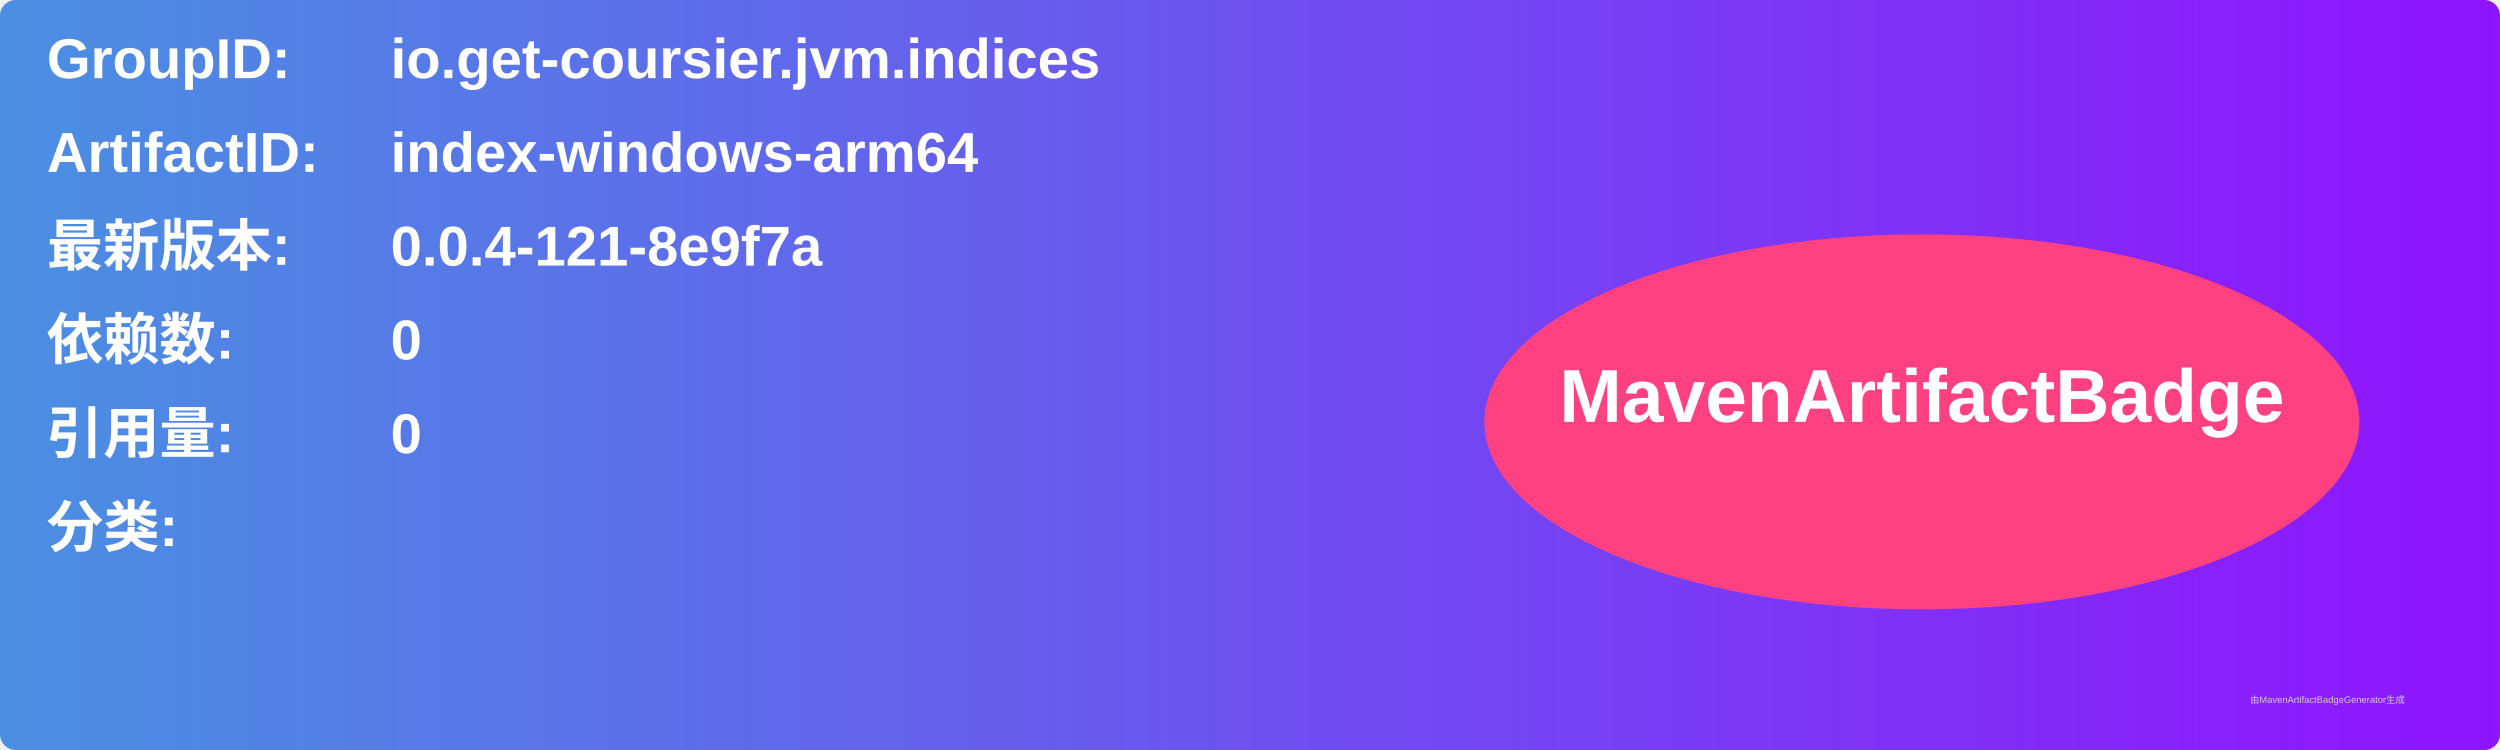
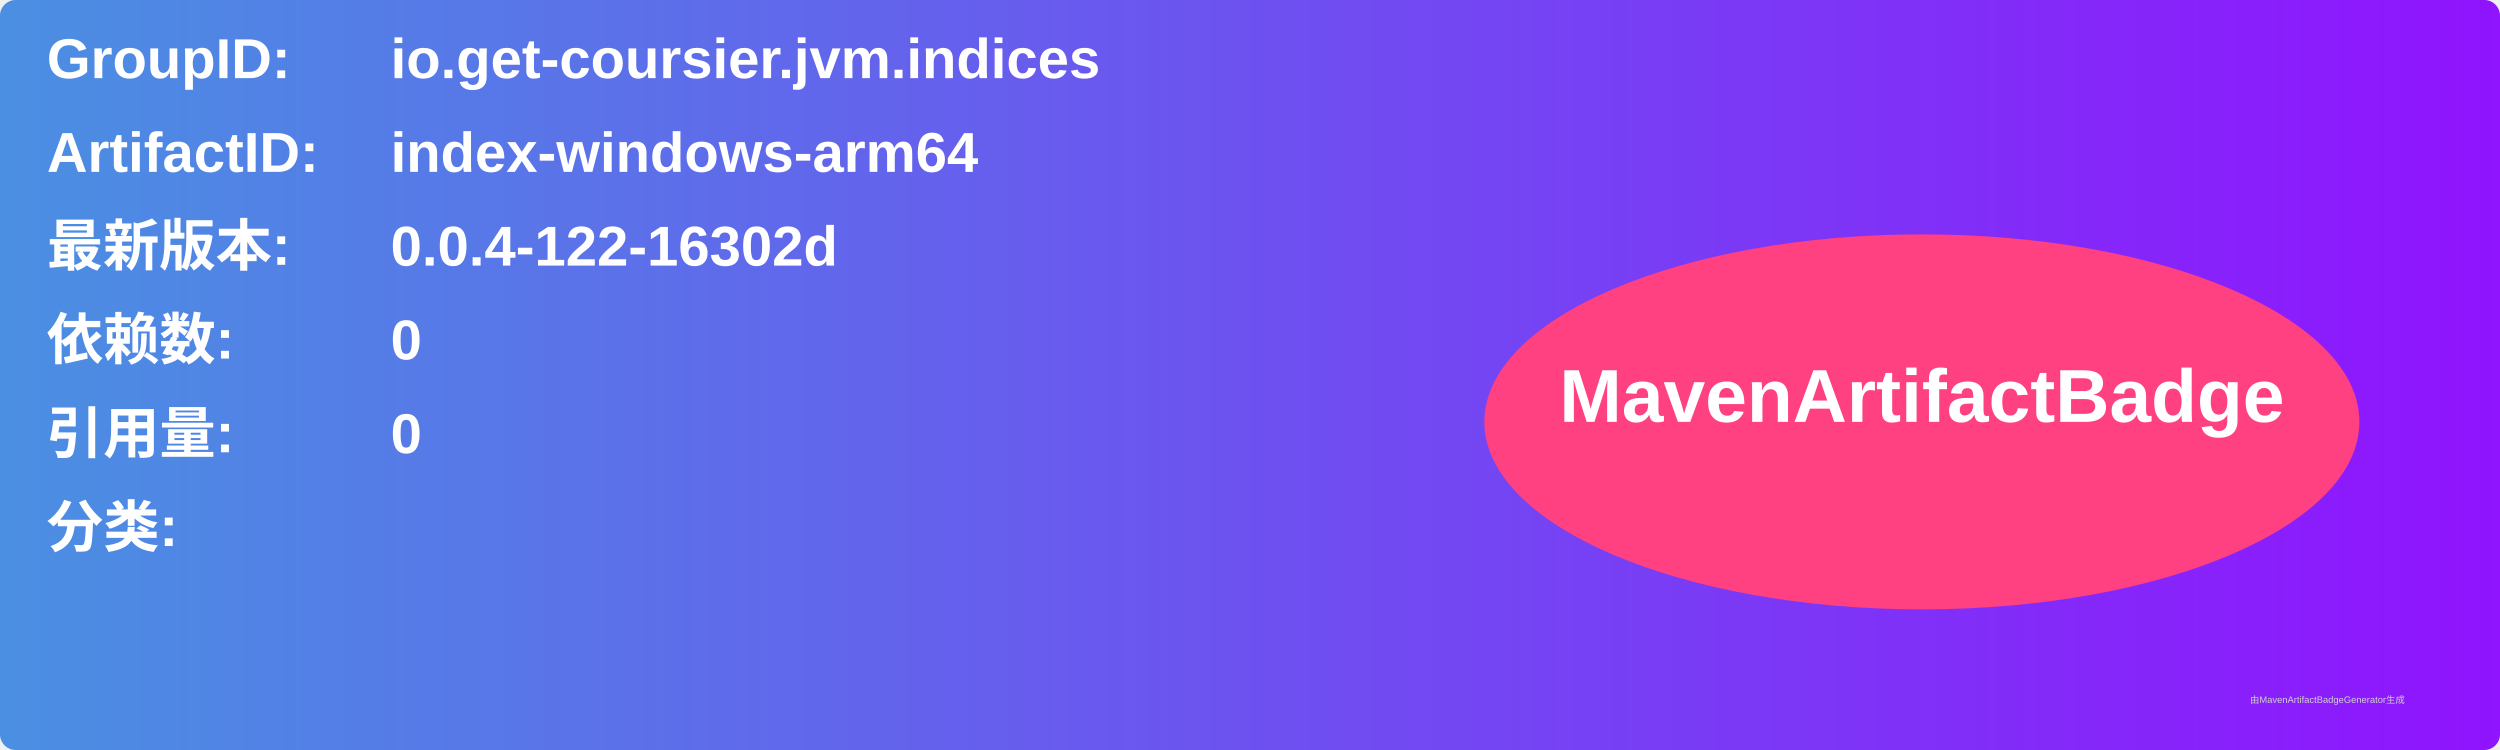
<svg xmlns="http://www.w3.org/2000/svg" width="800" height="240" viewBox="0 0 800 240">
  <linearGradient id="grad" x1="0%" y1="0%" x2="100%" y2="0%">
    <stop offset="0%" stop-color="#4a90e2" />
    <stop offset="100%" stop-color="#9013fe" />
  </linearGradient>
  <rect width="100%" height="100%" rx="5" ry="5" fill="url(#grad)" />
  <g transform="translate(15, 15)">
    <text x="0" y="10" font-family="Arial" font-size="18" fill="white" font-weight="bold" width="260">GroupID:</text>
    <text x="110" y="10" font-family="Arial" font-size="18" fill="white" font-weight="bold" width="460">io.get-coursier.jvm.indices</text>
    <text x="0" y="40" font-family="Arial" font-size="18" fill="white" font-weight="bold" width="260">ArtifactID:</text>
    <text x="110" y="40" font-family="Arial" font-size="18" fill="white" font-weight="bold" width="460">index-windows-arm64</text>
    <text x="0" y="70" font-family="Arial" font-size="18" fill="white" font-weight="bold">最新版本:</text>
    <text x="110" y="70" font-family="Arial" font-size="18" fill="white" font-weight="bold">
-       <tspan font-weight="bold">0.0.4-121-8e9f7a</tspan>
+       <tspan font-weight="bold">0.0.4-122-16302d</tspan>
    </text>
    <text x="0" y="100" font-family="Arial" font-size="18" fill="white" font-weight="bold">依赖数: </text>
    <text x="110" y="100" font-family="Arial" font-size="18" fill="white">
      <tspan font-weight="bold">0</tspan>
    </text>
    <text x="0" y="130" font-family="Arial" font-size="18" fill="white" font-weight="bold">引用量: </text>
    <text x="110" y="130" font-family="Arial" font-size="18" fill="white">
      <tspan font-weight="bold">0</tspan>
    </text>
    <text x="0" y="160" font-family="Arial" font-size="18" fill="white" font-weight="bold">分类:</text>
    <text x="10" y="190" font-family="Arial" font-size="10" fill="white">
      <tspan font-weight="bold" />
    </text>
    <ellipse cx="600" cy="120" rx="140" ry="60" fill="#ff4081" />
    <text x="600" y="120" text-anchor="middle" font-family="Arial" font-size="24" fill="white" font-weight="bold">MavenArtifactBadge</text>
  </g>
  <text x="720" y="225" font-family="Arial" font-size="3" fill="#d0d0d0">由MavenArtifactBadgeGenerator生成</text>
</svg>
